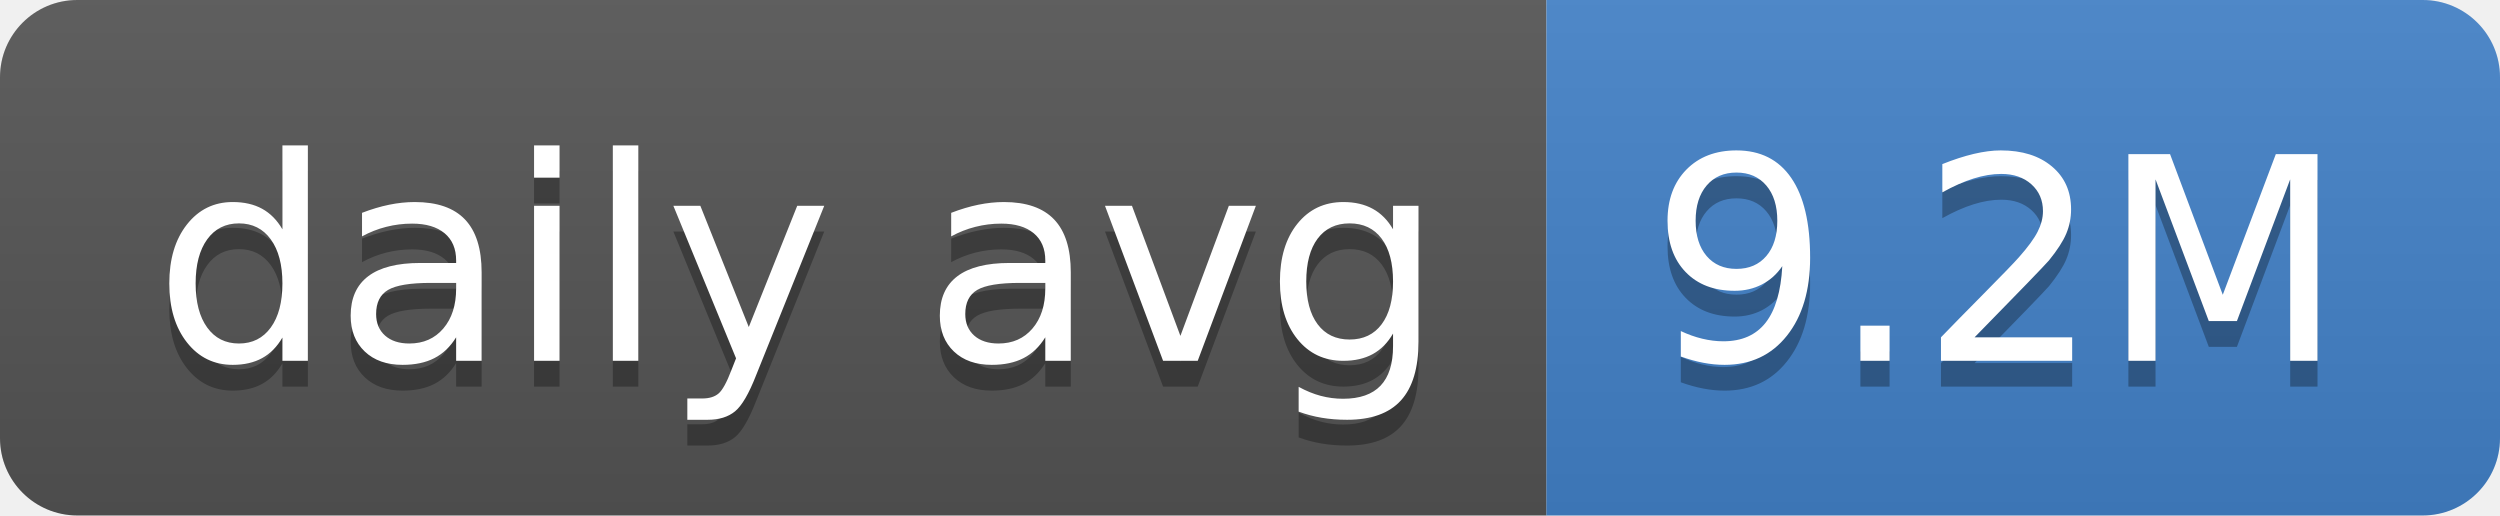
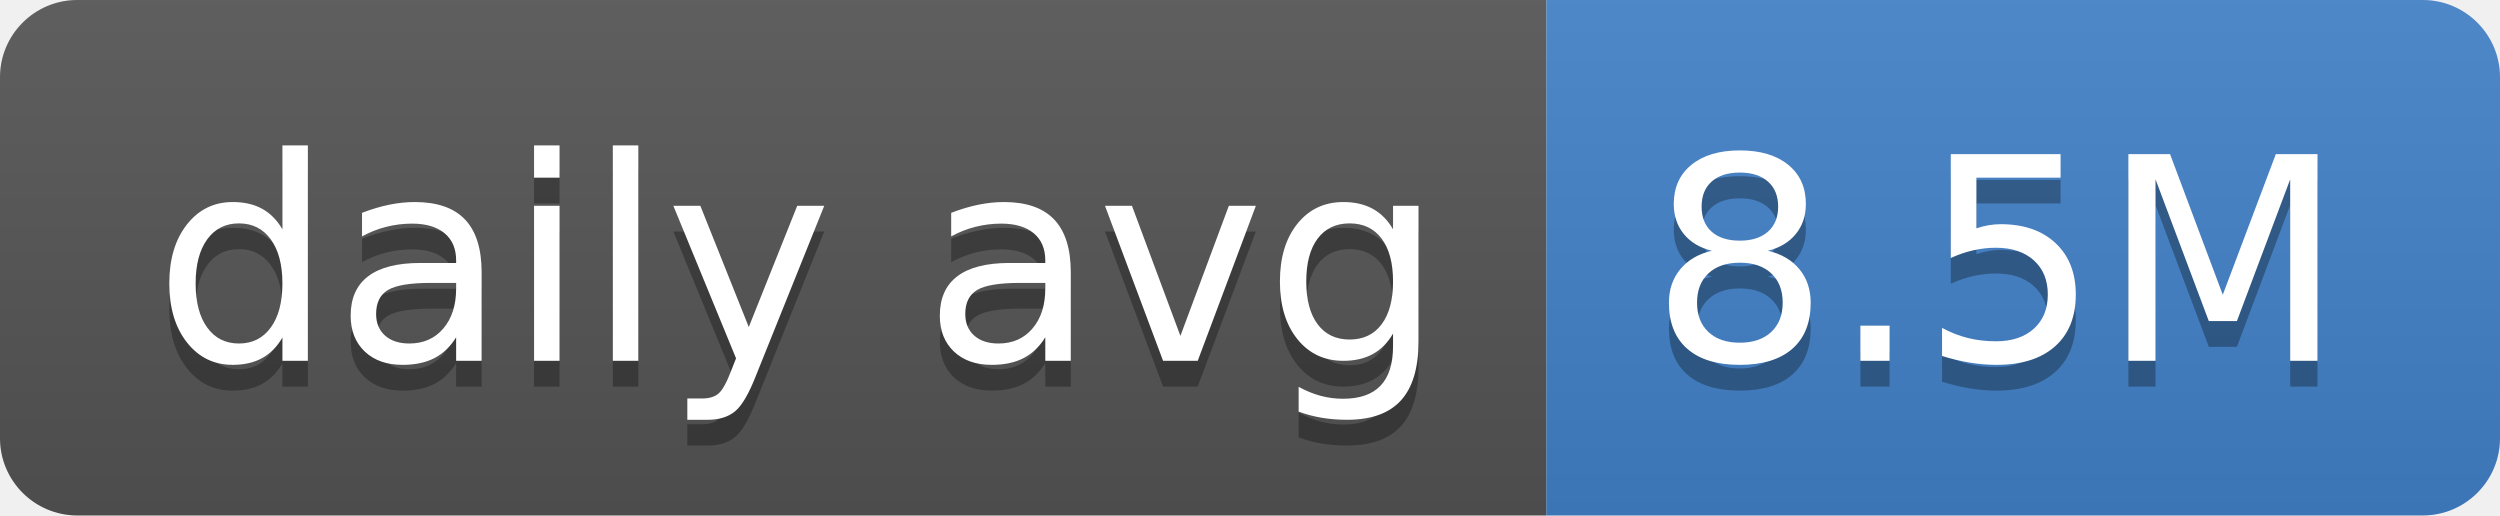
- <svg xmlns="http://www.w3.org/2000/svg" width="97" height="20" role="img" aria-label="daily avg: 9.2M">
+ <svg xmlns="http://www.w3.org/2000/svg" width="97" height="20" role="img" aria-label="daily avg: 8.5M">
  <linearGradient id="s" x2="0" y2="100%">
    <stop offset="0" stop-color="#bbb" stop-opacity=".1" />
    <stop offset="1" stop-opacity=".1" />
  </linearGradient>
  <clipPath id="r">
    <rect width="97" height="20" rx="3" fill="#fff" />
  </clipPath>
  <g clip-path="url(#r)">
    <rect width="60" height="20" fill="#555" />
    <rect x="60" width="37" height="20" fill="#4382c9" />
    <rect width="97" height="20" fill="url(#s)" />
  </g>
  <g fill="#fff" text-anchor="middle" font-family="Verdana,Geneva,DejaVu Sans,sans-serif" text-rendering="geometricPrecision" font-size="110">
    <text aria-hidden="true" x="310" y="150" fill="#010101" fill-opacity=".3" transform="scale(.1)" textLength="500">daily avg</text>
    <text x="310" y="140" transform="scale(.1)" fill="#fff" textLength="500">daily avg</text>
-     <text aria-hidden="true" x="775" y="150" fill="#010101" fill-opacity=".3" transform="scale(.1)" textLength="270">9.2M</text>
-     <text x="775" y="140" transform="scale(.1)" fill="#fff" textLength="270">9.2M</text>
+     <text aria-hidden="true" x="775" y="150" fill="#010101" fill-opacity=".3" transform="scale(.1)" textLength="270">8.5M</text>
+     <text x="775" y="140" transform="scale(.1)" fill="#fff" textLength="270">8.5M</text>
  </g>
</svg>
